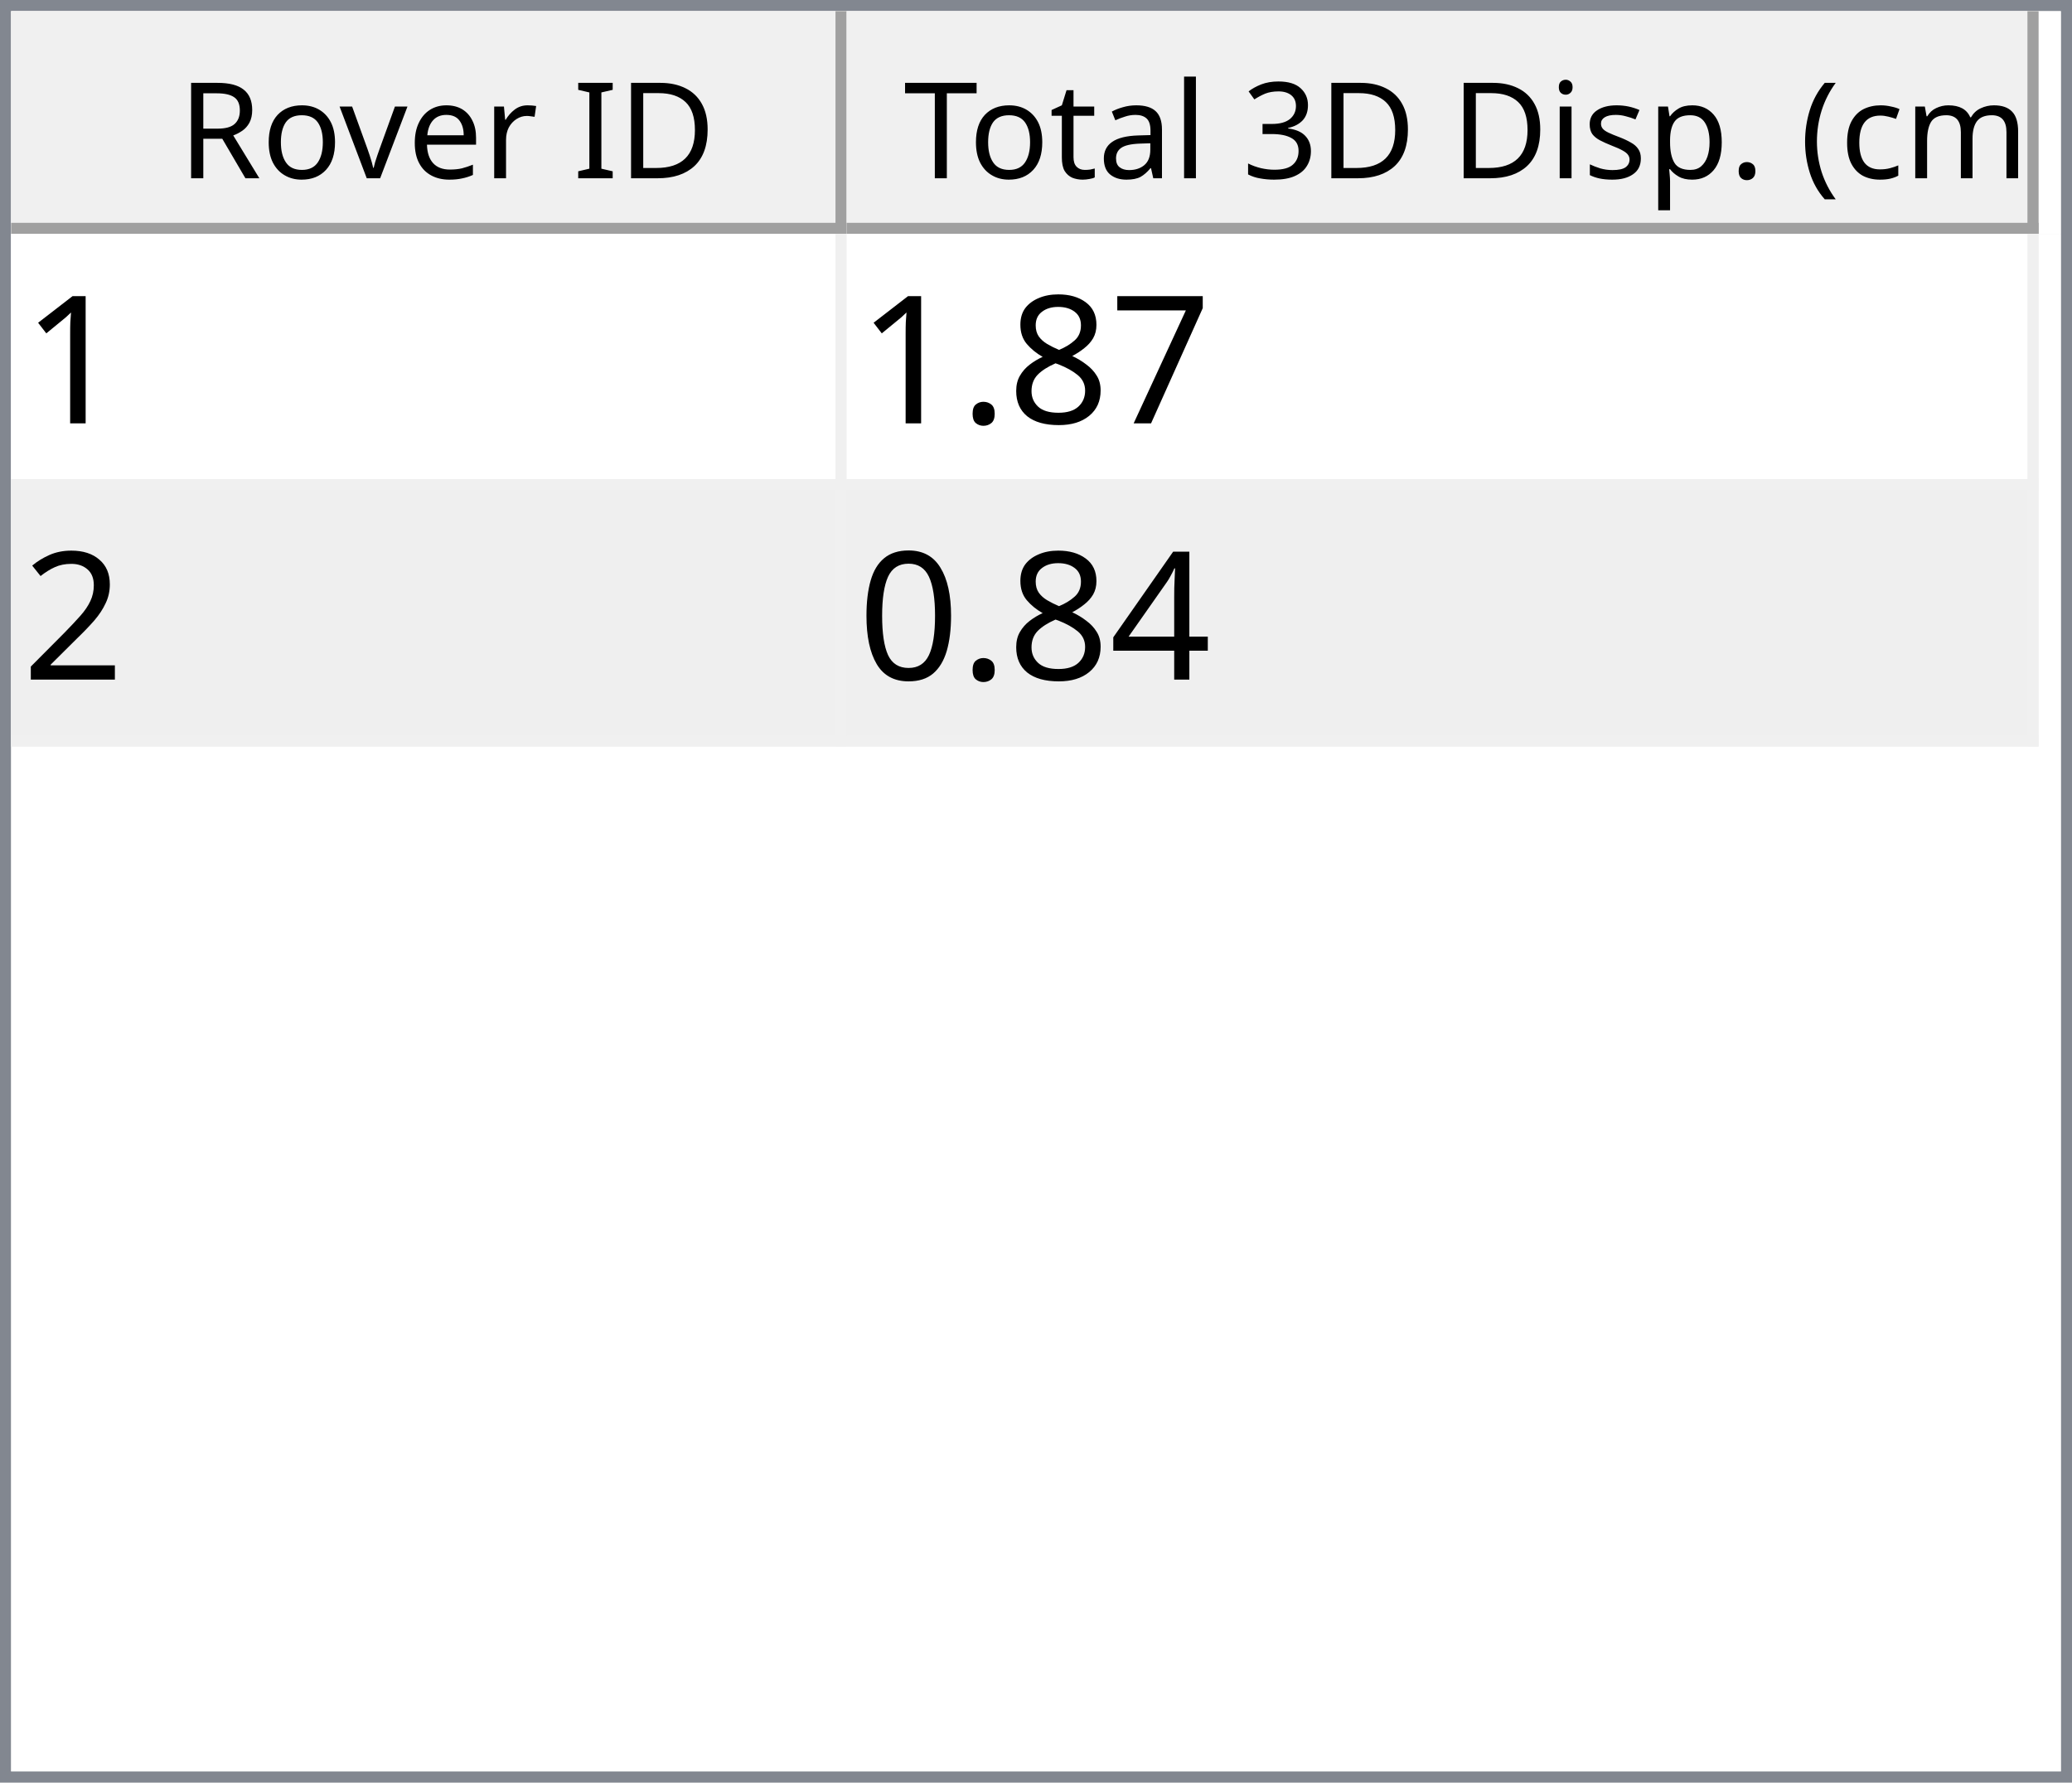
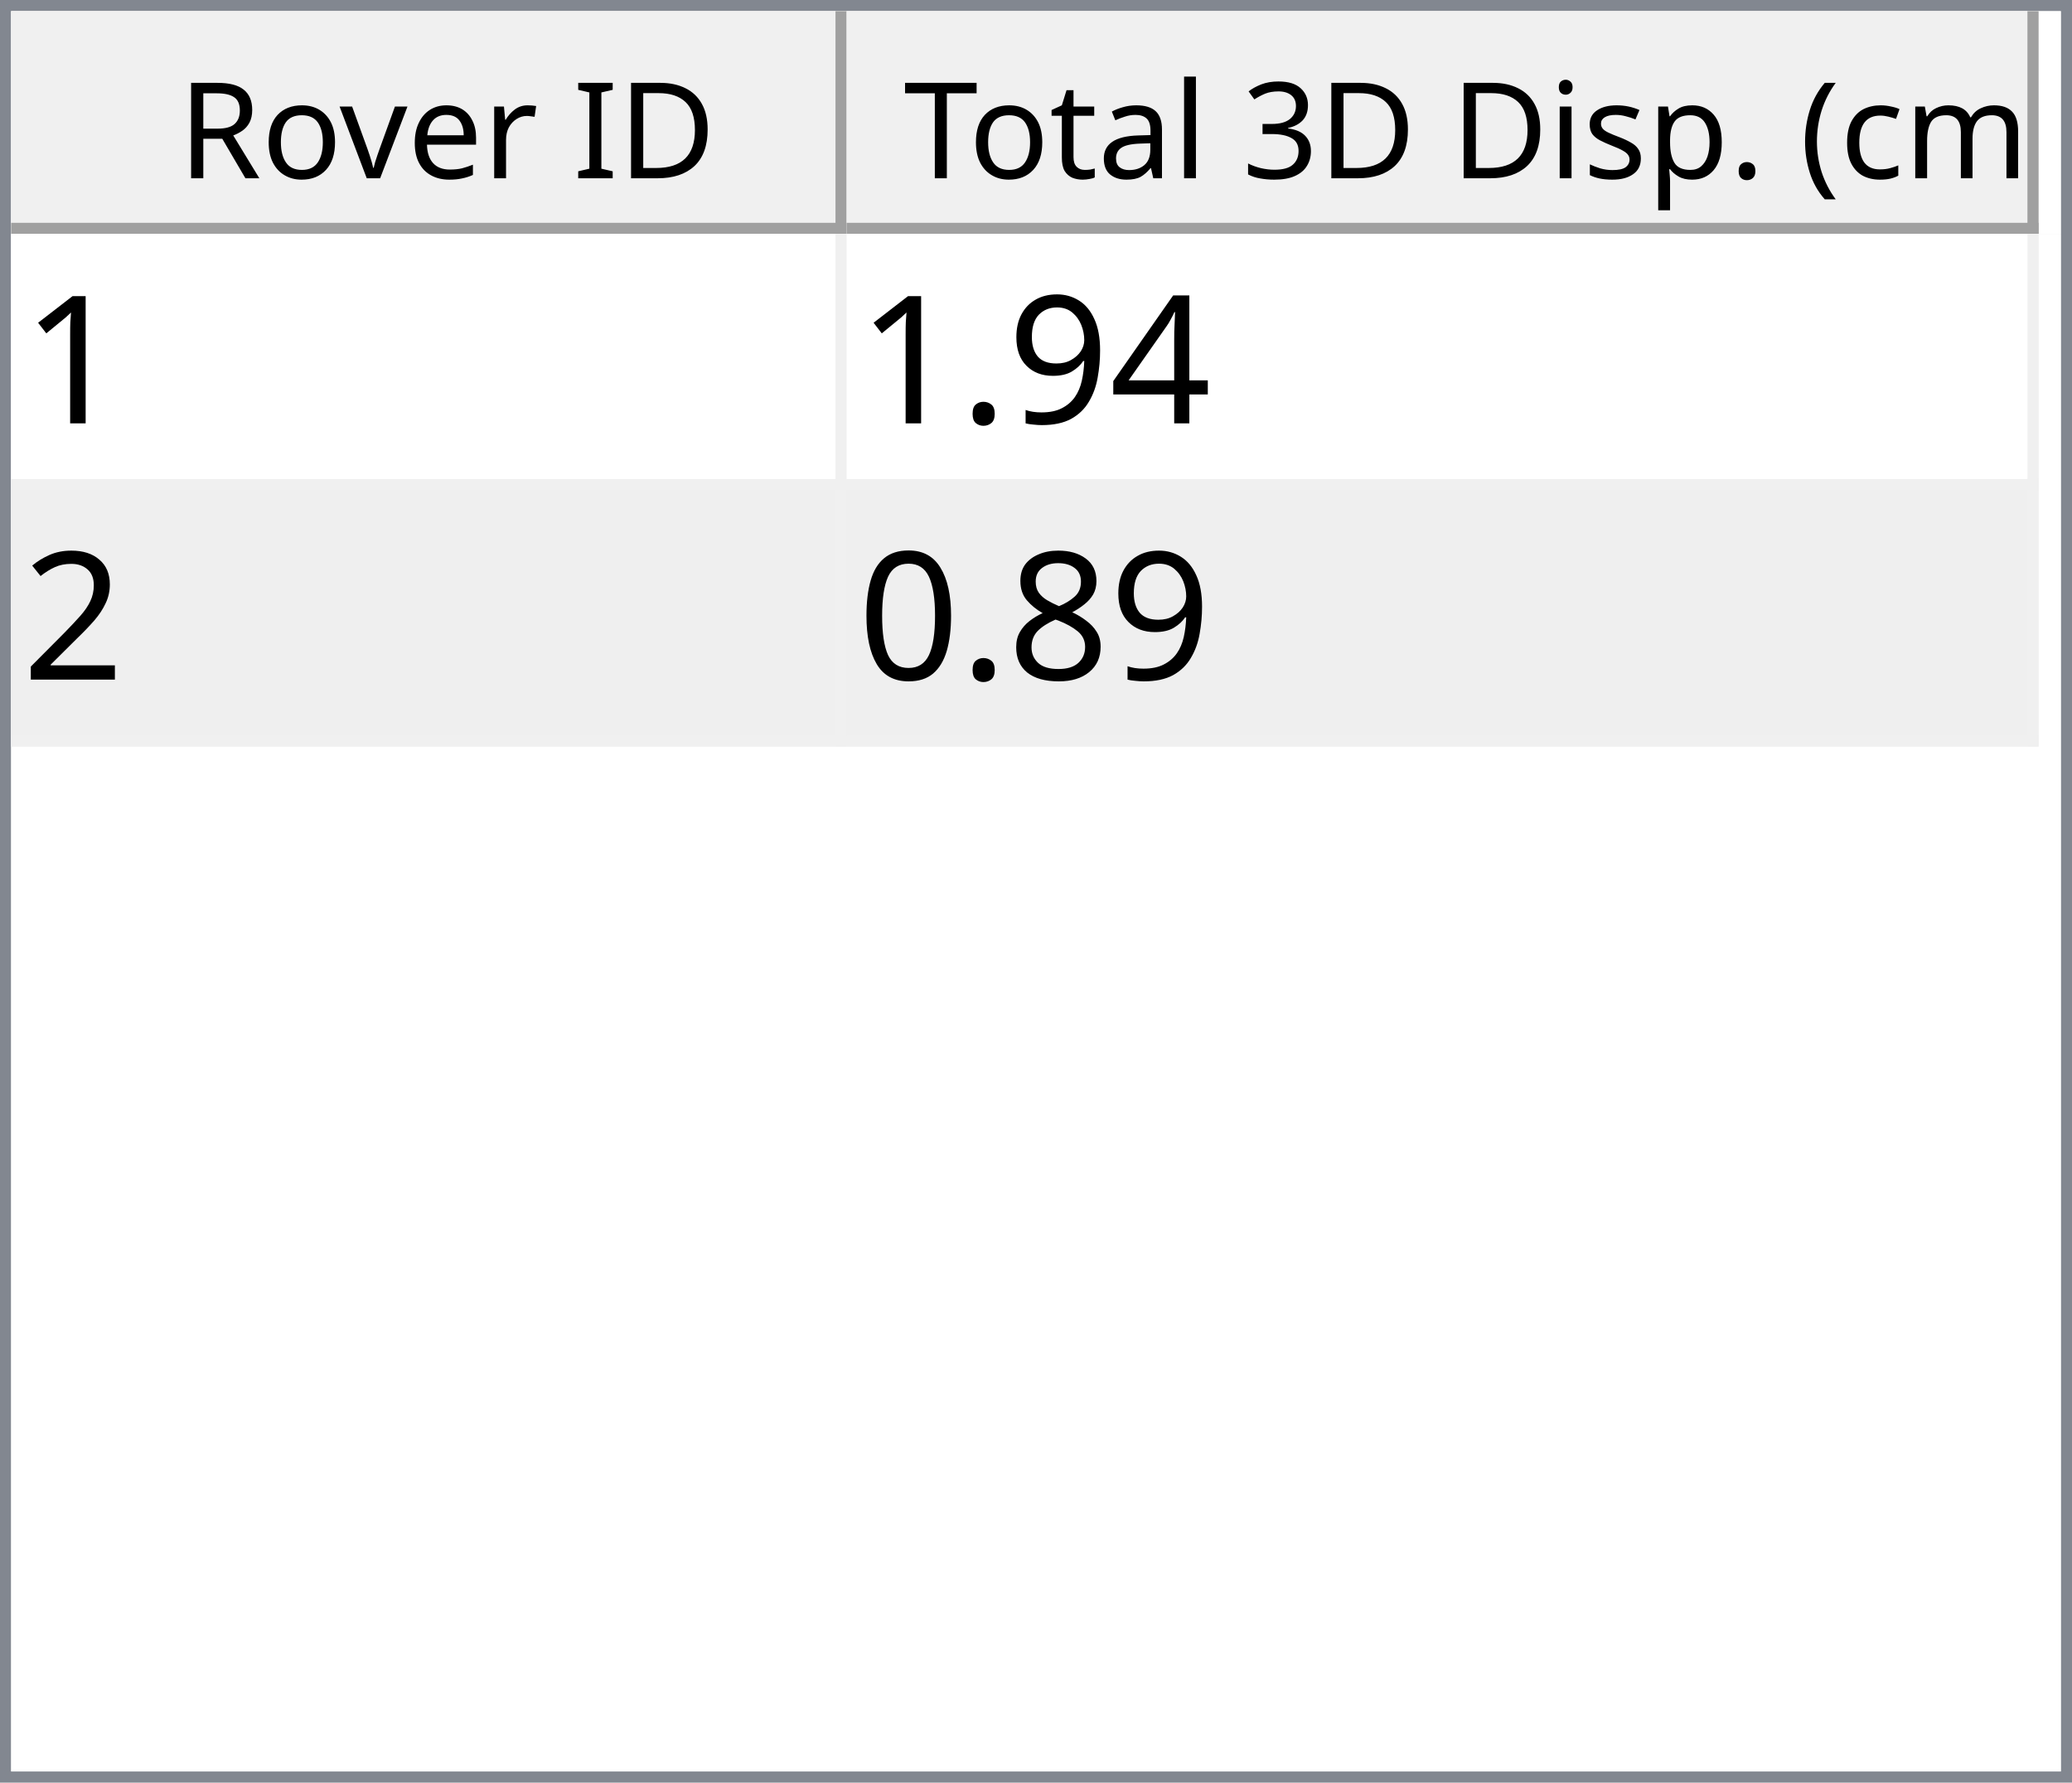
<svg xmlns="http://www.w3.org/2000/svg" style="fill-opacity:1; color-rendering:auto; color-interpolation:auto; text-rendering:auto; stroke:black; stroke-linecap:square; stroke-miterlimit:10; shape-rendering:auto; stroke-opacity:1; fill:black; stroke-dasharray:none; font-weight:normal; stroke-width:1; font-family:'Dialog'; font-style:normal; stroke-linejoin:miter; font-size:12px; stroke-dashoffset:0; image-rendering:auto;" width="186" height="160">
  <defs id="genericDefs" />
  <g>
    <defs id="defs1">
      <clipPath clipPathUnits="userSpaceOnUse" id="clipPath1">
        <path d="M0 0 L186 0 L186 160 L0 160 L0 0 Z" />
      </clipPath>
      <clipPath clipPathUnits="userSpaceOnUse" id="clipPath2">
        <path d="M0 0 L0 160 L186 160 L186 0 Z" />
      </clipPath>
      <clipPath clipPathUnits="userSpaceOnUse" id="clipPath3">
        <path d="M0 0 L0 20 L184 20 L184 0 Z" />
      </clipPath>
      <clipPath clipPathUnits="userSpaceOnUse" id="clipPath4">
        <path d="M0 0 L0 20 L75 20 L75 0 Z" />
      </clipPath>
      <clipPath clipPathUnits="userSpaceOnUse" id="clipPath5">
        <path d="M1 1 L1 19 L74 19 L74 1 Z" />
      </clipPath>
      <clipPath clipPathUnits="userSpaceOnUse" id="clipPath6">
        <path d="M0 0 L0 18 L73 18 L73 0 Z" />
      </clipPath>
      <clipPath clipPathUnits="userSpaceOnUse" id="clipPath7">
        <path d="M-0.5 -0.5 L-0.5 19.5 L74.5 19.5 L74.5 -0.5 Z" />
      </clipPath>
      <clipPath clipPathUnits="userSpaceOnUse" id="clipPath8">
        <path d="M0 0 L0 20 L107 20 L107 0 Z" />
      </clipPath>
      <clipPath clipPathUnits="userSpaceOnUse" id="clipPath9">
        <path d="M1 1 L1 19 L106 19 L106 1 Z" />
      </clipPath>
      <clipPath clipPathUnits="userSpaceOnUse" id="clipPath10">
        <path d="M0 0 L0 18 L105 18 L105 0 Z" />
      </clipPath>
      <clipPath clipPathUnits="userSpaceOnUse" id="clipPath11">
        <path d="M-0.5 -0.5 L-0.5 19.5 L106.5 19.5 L106.5 -0.5 Z" />
      </clipPath>
      <clipPath clipPathUnits="userSpaceOnUse" id="clipPath12">
        <path d="M0 0 L0 138 L184 138 L184 0 Z" />
      </clipPath>
      <clipPath clipPathUnits="userSpaceOnUse" id="clipPath13">
        <path d="M0 0 L0 46 L182 46 L182 0 Z" />
      </clipPath>
      <clipPath clipPathUnits="userSpaceOnUse" id="clipPath14">
        <path d="M-0.5 -0.5 L-0.5 45.5 L181.5 45.5 L181.5 -0.5 Z" />
      </clipPath>
      <clipPath clipPathUnits="userSpaceOnUse" id="clipPath15">
        <path d="M0 0 L0 22 L74 22 L74 0 Z" />
      </clipPath>
      <clipPath clipPathUnits="userSpaceOnUse" id="clipPath16">
        <path d="M0 0 L0 22 L106 22 L106 0 Z" />
      </clipPath>
      <font horiz-adv-x="64.551" id="font1">
        <font-face ascent="107.91" descent="25.098" units-per-em="100" style="font-style:normal; font-family:Segoe UI; font-weight:normal;" />
        <missing-glyph horiz-adv-x="64.551" d="M8.109 0 L8.109 68.266 L56.453 68.266 L56.453 0 L8.109 0 ZM15.328 7.234 L49.219 7.234 L49.219 61.031 L15.328 61.031 L15.328 7.234 Z" />
        <glyph unicode="D" horiz-adv-x="70.117" d="M9.188 0 L9.188 70.016 L28.516 70.016 Q65.531 70.016 65.531 35.891 Q65.531 19.672 55.25 9.836 Q44.969 0 27.734 0 L9.188 0 ZM17.391 62.594 L17.391 7.422 L27.828 7.422 Q41.609 7.422 49.273 14.797 Q56.938 22.172 56.938 35.688 Q56.938 62.594 28.328 62.594 L17.391 62.594 Z" />
        <glyph unicode="I" horiz-adv-x="26.611" d="M17.391 0 L9.188 0 L9.188 70.016 L17.391 70.016 L17.391 0 Z" />
        <glyph unicode=" " horiz-adv-x="27.393" d="" />
        <glyph unicode="r" horiz-adv-x="34.766" d="M34.188 41.891 Q32.078 43.5 28.125 43.5 Q23 43.5 19.555 38.672 Q16.109 33.844 16.109 25.484 L16.109 0 L8.109 0 L8.109 50 L16.109 50 L16.109 39.703 L16.312 39.703 Q18.016 44.969 21.531 47.922 Q25.047 50.875 29.391 50.875 Q32.516 50.875 34.188 50.203 L34.188 41.891 Z" />
        <glyph unicode="e" horiz-adv-x="52.295" d="M48.297 23 L12.984 23 Q13.188 14.656 17.484 10.109 Q21.781 5.562 29.297 5.562 Q37.75 5.562 44.828 11.141 L44.828 3.609 Q38.234 -1.172 27.391 -1.172 Q16.797 -1.172 10.742 5.641 Q4.688 12.453 4.688 24.812 Q4.688 36.469 11.305 43.82 Q17.922 51.172 27.734 51.172 Q37.547 51.172 42.922 44.828 Q48.297 38.484 48.297 27.203 L48.297 23 ZM40.094 29.781 Q40.047 36.719 36.75 40.578 Q33.453 44.438 27.594 44.438 Q21.922 44.438 17.969 40.383 Q14.016 36.328 13.094 29.781 L40.094 29.781 Z" />
        <glyph unicode="v" horiz-adv-x="47.9" d="M47.406 50 L27.484 0 L19.625 0 L0.688 50 L9.469 50 L22.172 13.672 Q23.578 9.672 23.922 6.688 L24.125 6.688 Q24.609 10.453 25.688 13.484 L38.969 50 L47.406 50 Z" />
        <glyph unicode="o" horiz-adv-x="58.594" d="M29 -1.172 Q17.922 -1.172 11.305 5.836 Q4.688 12.844 4.688 24.422 Q4.688 37.016 11.57 44.094 Q18.453 51.172 30.172 51.172 Q41.359 51.172 47.633 44.289 Q53.906 37.406 53.906 25.203 Q53.906 13.234 47.141 6.031 Q40.375 -1.172 29 -1.172 ZM29.594 44.438 Q21.875 44.438 17.383 39.188 Q12.891 33.938 12.891 24.703 Q12.891 15.828 17.43 10.695 Q21.969 5.562 29.594 5.562 Q37.359 5.562 41.531 10.594 Q45.703 15.625 45.703 24.906 Q45.703 34.281 41.531 39.359 Q37.359 44.438 29.594 44.438 Z" />
        <glyph unicode="R" horiz-adv-x="59.814" d="M59.375 0 L49.609 0 L37.891 19.625 Q36.281 22.359 34.766 24.289 Q33.25 26.219 31.664 27.438 Q30.078 28.656 28.25 29.219 Q26.422 29.781 24.125 29.781 L17.391 29.781 L17.391 0 L9.188 0 L9.188 70.016 L30.078 70.016 Q34.672 70.016 38.555 68.867 Q42.438 67.719 45.289 65.375 Q48.141 63.031 49.758 59.547 Q51.375 56.062 51.375 51.375 Q51.375 47.703 50.273 44.656 Q49.172 41.609 47.148 39.211 Q45.125 36.812 42.266 35.133 Q39.406 33.453 35.844 32.516 L35.844 32.328 Q37.594 31.547 38.891 30.547 Q40.188 29.547 41.359 28.18 Q42.531 26.812 43.68 25.078 Q44.828 23.344 46.234 21.047 L59.375 0 ZM17.391 62.594 L17.391 37.203 L28.516 37.203 Q31.594 37.203 34.203 38.133 Q36.812 39.062 38.719 40.797 Q40.625 42.531 41.703 45.047 Q42.781 47.562 42.781 50.688 Q42.781 56.297 39.141 59.445 Q35.5 62.594 28.609 62.594 L17.391 62.594 Z" />
        <glyph unicode=")" horiz-adv-x="30.176" d="M8.297 -15.922 L1.172 -15.922 Q16.406 2.344 16.406 26.812 Q16.406 51.469 1.078 70.016 L8.297 70.016 Q23.531 52.156 23.531 26.703 Q23.531 1.375 8.297 -15.922 Z" />
        <glyph unicode="m" horiz-adv-x="86.133" d="M79.109 0 L71.094 0 L71.094 28.719 Q71.094 37.016 68.531 40.727 Q65.969 44.438 59.906 44.438 Q54.781 44.438 51.195 39.75 Q47.609 35.062 47.609 28.516 L47.609 0 L39.594 0 L39.594 29.688 Q39.594 44.438 28.219 44.438 Q22.953 44.438 19.531 40.016 Q16.109 35.594 16.109 28.516 L16.109 0 L8.109 0 L8.109 50 L16.109 50 L16.109 42.094 L16.312 42.094 Q21.625 51.172 31.844 51.172 Q36.969 51.172 40.773 48.312 Q44.578 45.453 46 40.828 Q51.562 51.172 62.594 51.172 Q79.109 51.172 79.109 30.812 L79.109 0 Z" />
        <glyph unicode="c" horiz-adv-x="46.191" d="M42.188 2.297 Q36.422 -1.172 28.516 -1.172 Q17.828 -1.172 11.258 5.789 Q4.688 12.75 4.688 23.828 Q4.688 36.188 11.766 43.68 Q18.844 51.172 30.672 51.172 Q37.25 51.172 42.281 48.734 L42.281 40.531 Q36.719 44.438 30.375 44.438 Q22.703 44.438 17.797 38.945 Q12.891 33.453 12.891 24.516 Q12.891 15.719 17.508 10.641 Q22.125 5.562 29.891 5.562 Q36.422 5.562 42.188 9.906 L42.188 2.297 Z" />
        <glyph unicode="(" horiz-adv-x="30.176" d="M29.109 -15.922 L21.969 -15.922 Q6.844 1.375 6.844 26.703 Q6.844 52.156 21.969 70.016 L29.203 70.016 Q13.875 51.469 13.875 26.812 Q13.875 2.344 29.109 -15.922 Z" />
        <glyph unicode="." horiz-adv-x="21.68" d="M10.891 -1.078 Q8.641 -1.078 7.055 0.539 Q5.469 2.156 5.469 4.391 Q5.469 6.641 7.055 8.273 Q8.641 9.906 10.891 9.906 Q13.188 9.906 14.797 8.273 Q16.406 6.641 16.406 4.391 Q16.406 2.156 14.797 0.539 Q13.188 -1.078 10.891 -1.078 Z" />
        <glyph unicode="p" horiz-adv-x="58.789" d="M16.312 7.234 L16.109 7.234 L16.109 -23 L8.109 -23 L8.109 50 L16.109 50 L16.109 41.219 L16.312 41.219 Q22.219 51.172 33.594 51.172 Q43.266 51.172 48.688 44.461 Q54.109 37.75 54.109 26.469 Q54.109 13.922 48 6.375 Q41.891 -1.172 31.297 -1.172 Q21.578 -1.172 16.312 7.234 ZM16.109 27.391 L16.109 20.406 Q16.109 14.203 20.141 9.883 Q24.172 5.562 30.375 5.562 Q37.641 5.562 41.773 11.133 Q45.906 16.703 45.906 26.609 Q45.906 34.969 42.047 39.703 Q38.188 44.438 31.594 44.438 Q24.609 44.438 20.359 39.578 Q16.109 34.719 16.109 27.391 Z" />
        <glyph unicode="s" horiz-adv-x="42.432" d="M5.078 1.812 L5.078 10.406 Q11.625 5.562 19.484 5.562 Q30.031 5.562 30.031 12.594 Q30.031 14.594 29.125 15.992 Q28.219 17.391 26.68 18.461 Q25.141 19.531 23.07 20.383 Q21 21.234 18.609 22.172 Q15.281 23.484 12.766 24.828 Q10.25 26.172 8.57 27.859 Q6.891 29.547 6.031 31.695 Q5.172 33.844 5.172 36.719 Q5.172 40.234 6.789 42.945 Q8.406 45.656 11.086 47.484 Q13.766 49.312 17.211 50.242 Q20.656 51.172 24.312 51.172 Q30.812 51.172 35.938 48.922 L35.938 40.828 Q30.422 44.438 23.25 44.438 Q21 44.438 19.195 43.922 Q17.391 43.406 16.094 42.477 Q14.797 41.547 14.086 40.258 Q13.375 38.969 13.375 37.406 Q13.375 35.453 14.086 34.133 Q14.797 32.812 16.164 31.789 Q17.531 30.766 19.484 29.938 Q21.438 29.109 23.922 28.125 Q27.25 26.859 29.883 25.516 Q32.516 24.172 34.375 22.484 Q36.234 20.797 37.234 18.602 Q38.234 16.406 38.234 13.375 Q38.234 9.672 36.602 6.938 Q34.969 4.203 32.234 2.398 Q29.5 0.594 25.93 -0.289 Q22.359 -1.172 18.453 -1.172 Q10.75 -1.172 5.078 1.812 Z" />
        <glyph unicode="i" horiz-adv-x="24.219" d="M12.203 62.703 Q10.062 62.703 8.547 64.164 Q7.031 65.625 7.031 67.875 Q7.031 70.125 8.547 71.609 Q10.062 73.094 12.203 73.094 Q14.406 73.094 15.945 71.609 Q17.484 70.125 17.484 67.875 Q17.484 65.719 15.945 64.211 Q14.406 62.703 12.203 62.703 ZM16.109 0 L8.109 0 L8.109 50 L16.109 50 L16.109 0 Z" />
        <glyph unicode="3" horiz-adv-x="53.906" d="M46.531 19.828 Q46.531 15.094 44.75 11.211 Q42.969 7.328 39.719 4.57 Q36.469 1.812 31.93 0.297 Q27.391 -1.219 21.922 -1.219 Q11.922 -1.219 6 2.594 L6 11.188 Q13.094 5.609 22.219 5.609 Q25.875 5.609 28.828 6.539 Q31.781 7.469 33.906 9.227 Q36.031 10.984 37.18 13.477 Q38.328 15.969 38.328 19.094 Q38.328 32.812 18.797 32.812 L12.984 32.812 L12.984 39.594 L18.5 39.594 Q35.797 39.594 35.797 52.484 Q35.797 64.406 22.609 64.406 Q15.188 64.406 8.688 59.422 L8.688 67.188 Q15.375 71.188 24.609 71.188 Q29 71.188 32.57 69.969 Q36.141 68.75 38.68 66.555 Q41.219 64.359 42.609 61.281 Q44 58.203 44 54.5 Q44 40.672 30.031 36.719 L30.031 36.531 Q33.594 36.141 36.625 34.797 Q39.656 33.453 41.852 31.305 Q44.047 29.156 45.289 26.25 Q46.531 23.344 46.531 19.828 Z" />
        <glyph unicode="l" horiz-adv-x="24.219" d="M16.109 0 L8.109 0 L8.109 74.031 L16.109 74.031 L16.109 0 Z" />
        <glyph unicode="a" horiz-adv-x="50.879" d="M43.891 0 L35.891 0 L35.891 7.812 L35.688 7.812 Q30.469 -1.172 20.312 -1.172 Q12.844 -1.172 8.617 2.781 Q4.391 6.734 4.391 13.281 Q4.391 27.297 20.906 29.594 L35.891 31.688 Q35.891 44.438 25.594 44.438 Q16.547 44.438 9.281 38.281 L9.281 46.484 Q16.656 51.172 26.266 51.172 Q43.891 51.172 43.891 32.516 L43.891 0 ZM35.891 25.297 L23.828 23.641 Q18.266 22.859 15.43 20.875 Q12.594 18.891 12.594 13.875 Q12.594 10.203 15.211 7.883 Q17.828 5.562 22.172 5.562 Q28.125 5.562 32.008 9.742 Q35.891 13.922 35.891 20.312 L35.891 25.297 Z" />
        <glyph unicode="t" horiz-adv-x="33.887" d="M31.297 0.484 Q28.469 -1.078 23.828 -1.078 Q10.688 -1.078 10.688 13.578 L10.688 43.172 L2.094 43.172 L2.094 50 L10.688 50 L10.688 62.203 L18.703 64.797 L18.703 50 L31.297 50 L31.297 43.172 L18.703 43.172 L18.703 14.984 Q18.703 9.969 20.414 7.82 Q22.125 5.672 26.078 5.672 Q29.109 5.672 31.297 7.328 L31.297 0.484 Z" />
        <glyph unicode="T" horiz-adv-x="52.393" d="M50.594 62.594 L30.375 62.594 L30.375 0 L22.172 0 L22.172 62.594 L2 62.594 L2 70.016 L50.594 70.016 L50.594 62.594 Z" />
      </font>
      <font horiz-adv-x="75.0" id="font2">
        <font-face ascent="100.537" descent="21.973" units-per-em="100" style="font-style:normal; font-family:sans-serif; font-weight:normal;" />
        <missing-glyph horiz-adv-x="75.0" d="M12.5 0 L12.5 62.5 L62.5 62.5 L62.5 0 L12.5 0 ZM14.062 1.562 L60.938 1.562 L60.938 60.938 L14.062 60.938 L14.062 1.562 Z" />
        <glyph unicode="1" horiz-adv-x="55.615" d="M37.25 0 L28.469 0 L28.469 56 Q25.297 52.984 20.141 49.953 Q14.984 46.922 10.891 45.406 L10.891 53.906 Q18.266 57.375 23.781 62.305 Q29.297 67.234 31.594 71.875 L37.25 71.875 L37.25 0 Z" />
-         <glyph unicode="7" horiz-adv-x="55.615" d="M4.734 62.203 L4.734 70.656 L51.078 70.656 L51.078 63.812 Q44.234 56.547 37.523 44.484 Q30.812 32.422 27.156 19.672 Q24.516 10.688 23.781 0 L14.75 0 Q14.891 8.453 18.062 20.414 Q21.234 32.375 27.172 43.484 Q33.109 54.594 39.797 62.203 L4.734 62.203 Z" />
-         <glyph unicode="8" horiz-adv-x="55.615" d="M17.672 38.812 Q12.203 40.828 9.57 44.539 Q6.938 48.25 6.938 53.422 Q6.938 61.234 12.555 66.555 Q18.172 71.875 27.484 71.875 Q36.859 71.875 42.578 66.43 Q48.297 60.984 48.297 53.172 Q48.297 48.188 45.68 44.508 Q43.062 40.828 37.75 38.812 Q44.344 36.672 47.781 31.883 Q51.219 27.094 51.219 20.453 Q51.219 11.281 44.727 5.031 Q38.234 -1.219 27.641 -1.219 Q17.047 -1.219 10.547 5.055 Q4.047 11.328 4.047 20.703 Q4.047 27.688 7.594 32.398 Q11.141 37.109 17.672 38.812 ZM15.922 53.719 Q15.922 48.641 19.195 45.414 Q22.469 42.188 27.688 42.188 Q32.766 42.188 36.016 45.383 Q39.266 48.578 39.266 53.219 Q39.266 58.062 35.914 61.359 Q32.562 64.656 27.594 64.656 Q22.562 64.656 19.242 61.43 Q15.922 58.203 15.922 53.719 ZM13.094 20.656 Q13.094 16.891 14.875 13.375 Q16.656 9.859 20.172 7.93 Q23.688 6 27.734 6 Q34.031 6 38.133 10.055 Q42.234 14.109 42.234 20.359 Q42.234 26.703 38.016 30.859 Q33.797 35.016 27.438 35.016 Q21.234 35.016 17.164 30.914 Q13.094 26.812 13.094 20.656 Z" />
+         <glyph unicode="4" horiz-adv-x="55.615" d="M32.328 0 L32.328 17.141 L1.266 17.141 L1.266 25.203 L33.938 71.578 L41.109 71.578 L41.109 25.203 L50.781 25.203 L50.781 17.141 L41.109 17.141 L41.109 0 L32.328 0 ZM32.328 25.203 L32.328 57.469 L9.906 25.203 L32.328 25.203 Z" />
+         <glyph unicode="9" horiz-adv-x="55.615" d="M5.469 16.547 L13.922 17.328 Q14.984 11.375 18.016 8.688 Q21.047 6 25.781 6 Q29.828 6 32.883 7.859 Q35.938 9.719 37.891 12.82 Q39.844 15.922 41.164 21.195 Q42.484 26.469 42.484 31.938 Q42.484 32.516 42.438 33.688 Q39.797 29.5 35.234 26.883 Q30.672 24.266 25.344 24.266 Q16.453 24.266 10.305 30.711 Q4.156 37.156 4.156 47.703 Q4.156 58.594 10.578 65.234 Q17 71.875 26.656 71.875 Q33.641 71.875 39.43 68.117 Q45.219 64.359 48.219 57.398 Q51.219 50.438 51.219 37.25 Q51.219 23.531 48.242 15.406 Q45.266 7.281 39.383 3.031 Q33.5 -1.219 25.594 -1.219 Q17.188 -1.219 11.867 3.445 Q6.547 8.109 5.469 16.547 ZM41.453 48.141 Q41.453 55.719 37.43 60.156 Q33.406 64.594 27.734 64.594 Q21.875 64.594 17.531 59.812 Q13.188 55.031 13.188 47.406 Q13.188 40.578 17.312 36.305 Q21.438 32.031 27.484 32.031 Q33.594 32.031 37.523 36.305 Q41.453 40.578 41.453 48.141 Z" />
        <glyph unicode="." horiz-adv-x="27.783" d="M9.078 0 L9.078 10.016 L19.094 10.016 L19.094 0 L9.078 0 Z" />
        <glyph unicode="2" horiz-adv-x="55.615" d="M50.344 8.453 L50.344 0 L3.031 0 Q2.938 3.172 4.047 6.109 Q5.859 10.938 9.836 15.625 Q13.812 20.312 21.344 26.469 Q33.016 36.031 37.117 41.625 Q41.219 47.219 41.219 52.203 Q41.219 57.422 37.477 61.008 Q33.734 64.594 27.734 64.594 Q21.391 64.594 17.578 60.789 Q13.766 56.984 13.719 50.25 L4.688 51.172 Q5.609 61.281 11.664 66.578 Q17.719 71.875 27.938 71.875 Q38.234 71.875 44.242 66.164 Q50.25 60.453 50.25 52 Q50.25 47.703 48.492 43.555 Q46.734 39.406 42.656 34.812 Q38.578 30.219 29.109 22.219 Q21.188 15.578 18.945 13.211 Q16.703 10.844 15.234 8.453 L50.344 8.453 Z" />
-         <glyph unicode="4" horiz-adv-x="55.615" d="M32.328 0 L32.328 17.141 L1.266 17.141 L1.266 25.203 L33.938 71.578 L41.109 71.578 L41.109 25.203 L50.781 25.203 L50.781 17.141 L41.109 17.141 L41.109 0 L32.328 0 ZM32.328 25.203 L32.328 57.469 L9.906 25.203 L32.328 25.203 Z" />
+         <glyph unicode="8" horiz-adv-x="55.615" d="M17.672 38.812 Q12.203 40.828 9.57 44.539 Q6.938 48.25 6.938 53.422 Q6.938 61.234 12.555 66.555 Q18.172 71.875 27.484 71.875 Q36.859 71.875 42.578 66.43 Q48.297 60.984 48.297 53.172 Q48.297 48.188 45.68 44.508 Q43.062 40.828 37.75 38.812 Q44.344 36.672 47.781 31.883 Q51.219 27.094 51.219 20.453 Q51.219 11.281 44.727 5.031 Q38.234 -1.219 27.641 -1.219 Q17.047 -1.219 10.547 5.055 Q4.047 11.328 4.047 20.703 Q4.047 27.688 7.594 32.398 Q11.141 37.109 17.672 38.812 ZM15.922 53.719 Q15.922 48.641 19.195 45.414 Q22.469 42.188 27.688 42.188 Q32.766 42.188 36.016 45.383 Q39.266 48.578 39.266 53.219 Q39.266 58.062 35.914 61.359 Q32.562 64.656 27.594 64.656 Q22.562 64.656 19.242 61.43 Q15.922 58.203 15.922 53.719 ZM13.094 20.656 Q13.094 16.891 14.875 13.375 Q16.656 9.859 20.172 7.93 Q23.688 6 27.734 6 Q34.031 6 38.133 10.055 Q42.234 14.109 42.234 20.359 Q42.234 26.703 38.016 30.859 Q33.797 35.016 27.438 35.016 Q21.234 35.016 17.164 30.914 Q13.094 26.812 13.094 20.656 Z" />
        <glyph unicode="0" horiz-adv-x="55.615" d="M4.156 35.297 Q4.156 48 6.766 55.742 Q9.375 63.484 14.523 67.68 Q19.672 71.875 27.484 71.875 Q33.25 71.875 37.594 69.555 Q41.938 67.234 44.773 62.867 Q47.609 58.5 49.219 52.227 Q50.828 45.953 50.828 35.297 Q50.828 22.703 48.242 14.969 Q45.656 7.234 40.508 3.008 Q35.359 -1.219 27.484 -1.219 Q17.141 -1.219 11.234 6.203 Q4.156 15.141 4.156 35.297 ZM13.188 35.297 Q13.188 17.672 17.312 11.836 Q21.438 6 27.484 6 Q33.547 6 37.672 11.859 Q41.797 17.719 41.797 35.297 Q41.797 52.984 37.672 58.789 Q33.547 64.594 27.391 64.594 Q21.344 64.594 17.719 59.469 Q13.188 52.938 13.188 35.297 Z" />
      </font>
    </defs>
    <g style="fill:white; stroke:white;">
      <rect x="0" y="0" width="186" style="clip-path:url(#clipPath1); stroke:none;" height="160" />
    </g>
    <g style="fill:white; text-rendering:optimizeSpeed; color-rendering:optimizeSpeed; image-rendering:optimizeSpeed; shape-rendering:crispEdges; stroke:white; color-interpolation:sRGB;">
      <rect x="0" width="186" height="160" y="0" style="stroke:none;" />
      <path style="stroke:none;" d="M0 160 L186 160 L186 0 L0 0 Z" />
    </g>
    <g style="fill:rgb(240,240,240); font-family:'Segoe UI'; stroke:rgb(240,240,240);">
      <rect x="0" y="0" width="186" style="clip-path:url(#clipPath2); stroke:none;" height="160" />
    </g>
    <g style="fill:rgb(130,135,144); font-family:'Segoe UI'; stroke:rgb(130,135,144);">
      <path d="M0 0 L186 0 L186 160 L0 160 L0 0 ZM1 1 L185 1 L185 159 L1 159 L1 1 Z" style="fill-rule:evenodd; clip-path:url(#clipPath2); stroke:none;" />
    </g>
    <g style="fill:white; font-family:'Segoe UI'; stroke:white;" transform="translate(1,1)">
      <rect x="0" y="0" width="184" style="clip-path:url(#clipPath3); stroke:none;" height="20" />
    </g>
    <g style="fill:rgb(240,240,240); font-family:'Segoe UI'; stroke:rgb(240,240,240);" transform="translate(1,1)">
      <rect x="0" y="0" width="75" style="clip-path:url(#clipPath4); stroke:none;" height="20" />
    </g>
    <g style="font-family:'Segoe UI';" transform="translate(2,2)">
      <text x="14" xml:space="preserve" y="14" style="clip-path:url(#clipPath6); stroke:none;">Rover ID</text>
    </g>
    <g style="fill:rgb(160,160,160); font-family:'Segoe UI'; stroke:rgb(160,160,160); stroke-linejoin:bevel;" transform="translate(1.5,1.5)">
      <line x1="74" x2="74" y1="0" style="fill:none; clip-path:url(#clipPath7);" y2="19" />
    </g>
    <g style="fill:rgb(160,160,160); font-family:'Segoe UI'; stroke:rgb(160,160,160); stroke-linejoin:bevel;" transform="matrix(1,0,0,1,1,1) translate(0.5,0.5)">
      <line x1="0" x2="74" y1="19" style="fill:none; clip-path:url(#clipPath7);" y2="19" />
    </g>
    <g style="fill:rgb(240,240,240); font-family:'Segoe UI'; stroke:rgb(240,240,240);" transform="translate(76,1)">
      <rect x="0" y="0" width="107" style="clip-path:url(#clipPath8); stroke:none;" height="20" />
    </g>
    <g style="font-family:'Segoe UI';" transform="translate(77,2)">
      <text x="1" xml:space="preserve" y="14" style="clip-path:url(#clipPath10); stroke:none;"> Total 3D Disp. (cm)</text>
    </g>
    <g style="fill:rgb(160,160,160); font-family:'Segoe UI'; stroke:rgb(160,160,160); stroke-linejoin:bevel;" transform="translate(76.5,1.5)">
      <line x1="106" x2="106" y1="0" style="fill:none; clip-path:url(#clipPath11);" y2="19" />
    </g>
    <g style="fill:rgb(160,160,160); font-family:'Segoe UI'; stroke:rgb(160,160,160); stroke-linejoin:bevel;" transform="matrix(1,0,0,1,76,1) translate(0.5,0.5)">
      <line x1="0" x2="106" y1="19" style="fill:none; clip-path:url(#clipPath11);" y2="19" />
    </g>
    <g style="fill:white; font-family:'Segoe UI'; stroke:white;" transform="translate(1,21)">
      <rect x="0" y="0" width="184" style="clip-path:url(#clipPath12); stroke:none;" height="138" />
    </g>
    <g style="fill:rgb(240,240,240); font-size:16px; font-family:sans-serif; stroke:rgb(240,240,240);" transform="translate(1,21)">
      <rect x="0" y="0" width="182" style="clip-path:url(#clipPath13); stroke:none;" height="46" />
      <line transform="translate(0.5,0.5)" x1="0" x2="181" y1="22" style="clip-path:url(#clipPath14); fill:none; stroke-linejoin:bevel;" y2="22" />
    </g>
    <g transform="matrix(1,0,0,1,1,21) translate(0.5,0.5)" style="fill:rgb(240,240,240); font-size:16px; font-family:sans-serif; stroke:rgb(240,240,240); stroke-linejoin:bevel;">
      <line x1="0" x2="181" y1="45" style="fill:none; clip-path:url(#clipPath14);" y2="45" />
    </g>
    <g transform="matrix(1,0,0,1,1,21) translate(0.5,0.5)" style="fill:rgb(240,240,240); font-size:16px; font-family:sans-serif; stroke:rgb(240,240,240); stroke-linejoin:bevel;">
      <line x1="74" x2="74" y1="0" style="fill:none; clip-path:url(#clipPath14);" y2="45" />
    </g>
    <g transform="matrix(1,0,0,1,1,21) translate(0.5,0.5)" style="fill:rgb(240,240,240); font-size:16px; font-family:sans-serif; stroke:rgb(240,240,240); stroke-linejoin:bevel;">
      <line x1="181" x2="181" y1="0" style="fill:none; clip-path:url(#clipPath14);" y2="45" />
    </g>
    <g style="fill:white; font-size:16px; font-family:sans-serif; stroke:white;" transform="matrix(1,0,0,1,1,21)">
      <rect x="0" y="0" width="74" style="clip-path:url(#clipPath15); stroke:none;" height="22" />
      <text x="1" y="17" style="fill:black; clip-path:url(#clipPath15); stroke:none;" xml:space="preserve">1</text>
    </g>
    <g style="fill:white; font-size:16px; font-family:sans-serif; stroke:white;" transform="matrix(1,0,0,1,1,21) translate(75,0)">
      <rect x="0" y="0" width="106" style="clip-path:url(#clipPath16); stroke:none;" height="22" />
-       <text x="1" y="17" style="fill:black; clip-path:url(#clipPath16); stroke:none;" xml:space="preserve">1.87</text>
+       <text x="1" y="17" style="fill:black; clip-path:url(#clipPath16); stroke:none;" xml:space="preserve">1.94</text>
    </g>
    <g style="fill:rgb(239,239,239); font-size:16px; font-family:sans-serif; stroke:rgb(239,239,239);" transform="matrix(1,0,0,1,1,21) translate(0,23)">
      <rect x="0" y="0" width="74" style="clip-path:url(#clipPath15); stroke:none;" height="22" />
      <text x="1" y="17" style="fill:black; clip-path:url(#clipPath15); stroke:none;" xml:space="preserve">2</text>
    </g>
    <g style="fill:rgb(239,239,239); font-size:16px; font-family:sans-serif; stroke:rgb(239,239,239);" transform="matrix(1,0,0,1,1,21) translate(75,23)">
      <rect x="0" y="0" width="106" style="clip-path:url(#clipPath16); stroke:none;" height="22" />
-       <text x="1" y="17" style="fill:black; clip-path:url(#clipPath16); stroke:none;" xml:space="preserve">0.84</text>
+       <text x="1" y="17" style="fill:black; clip-path:url(#clipPath16); stroke:none;" xml:space="preserve">0.89</text>
    </g>
  </g>
</svg>
